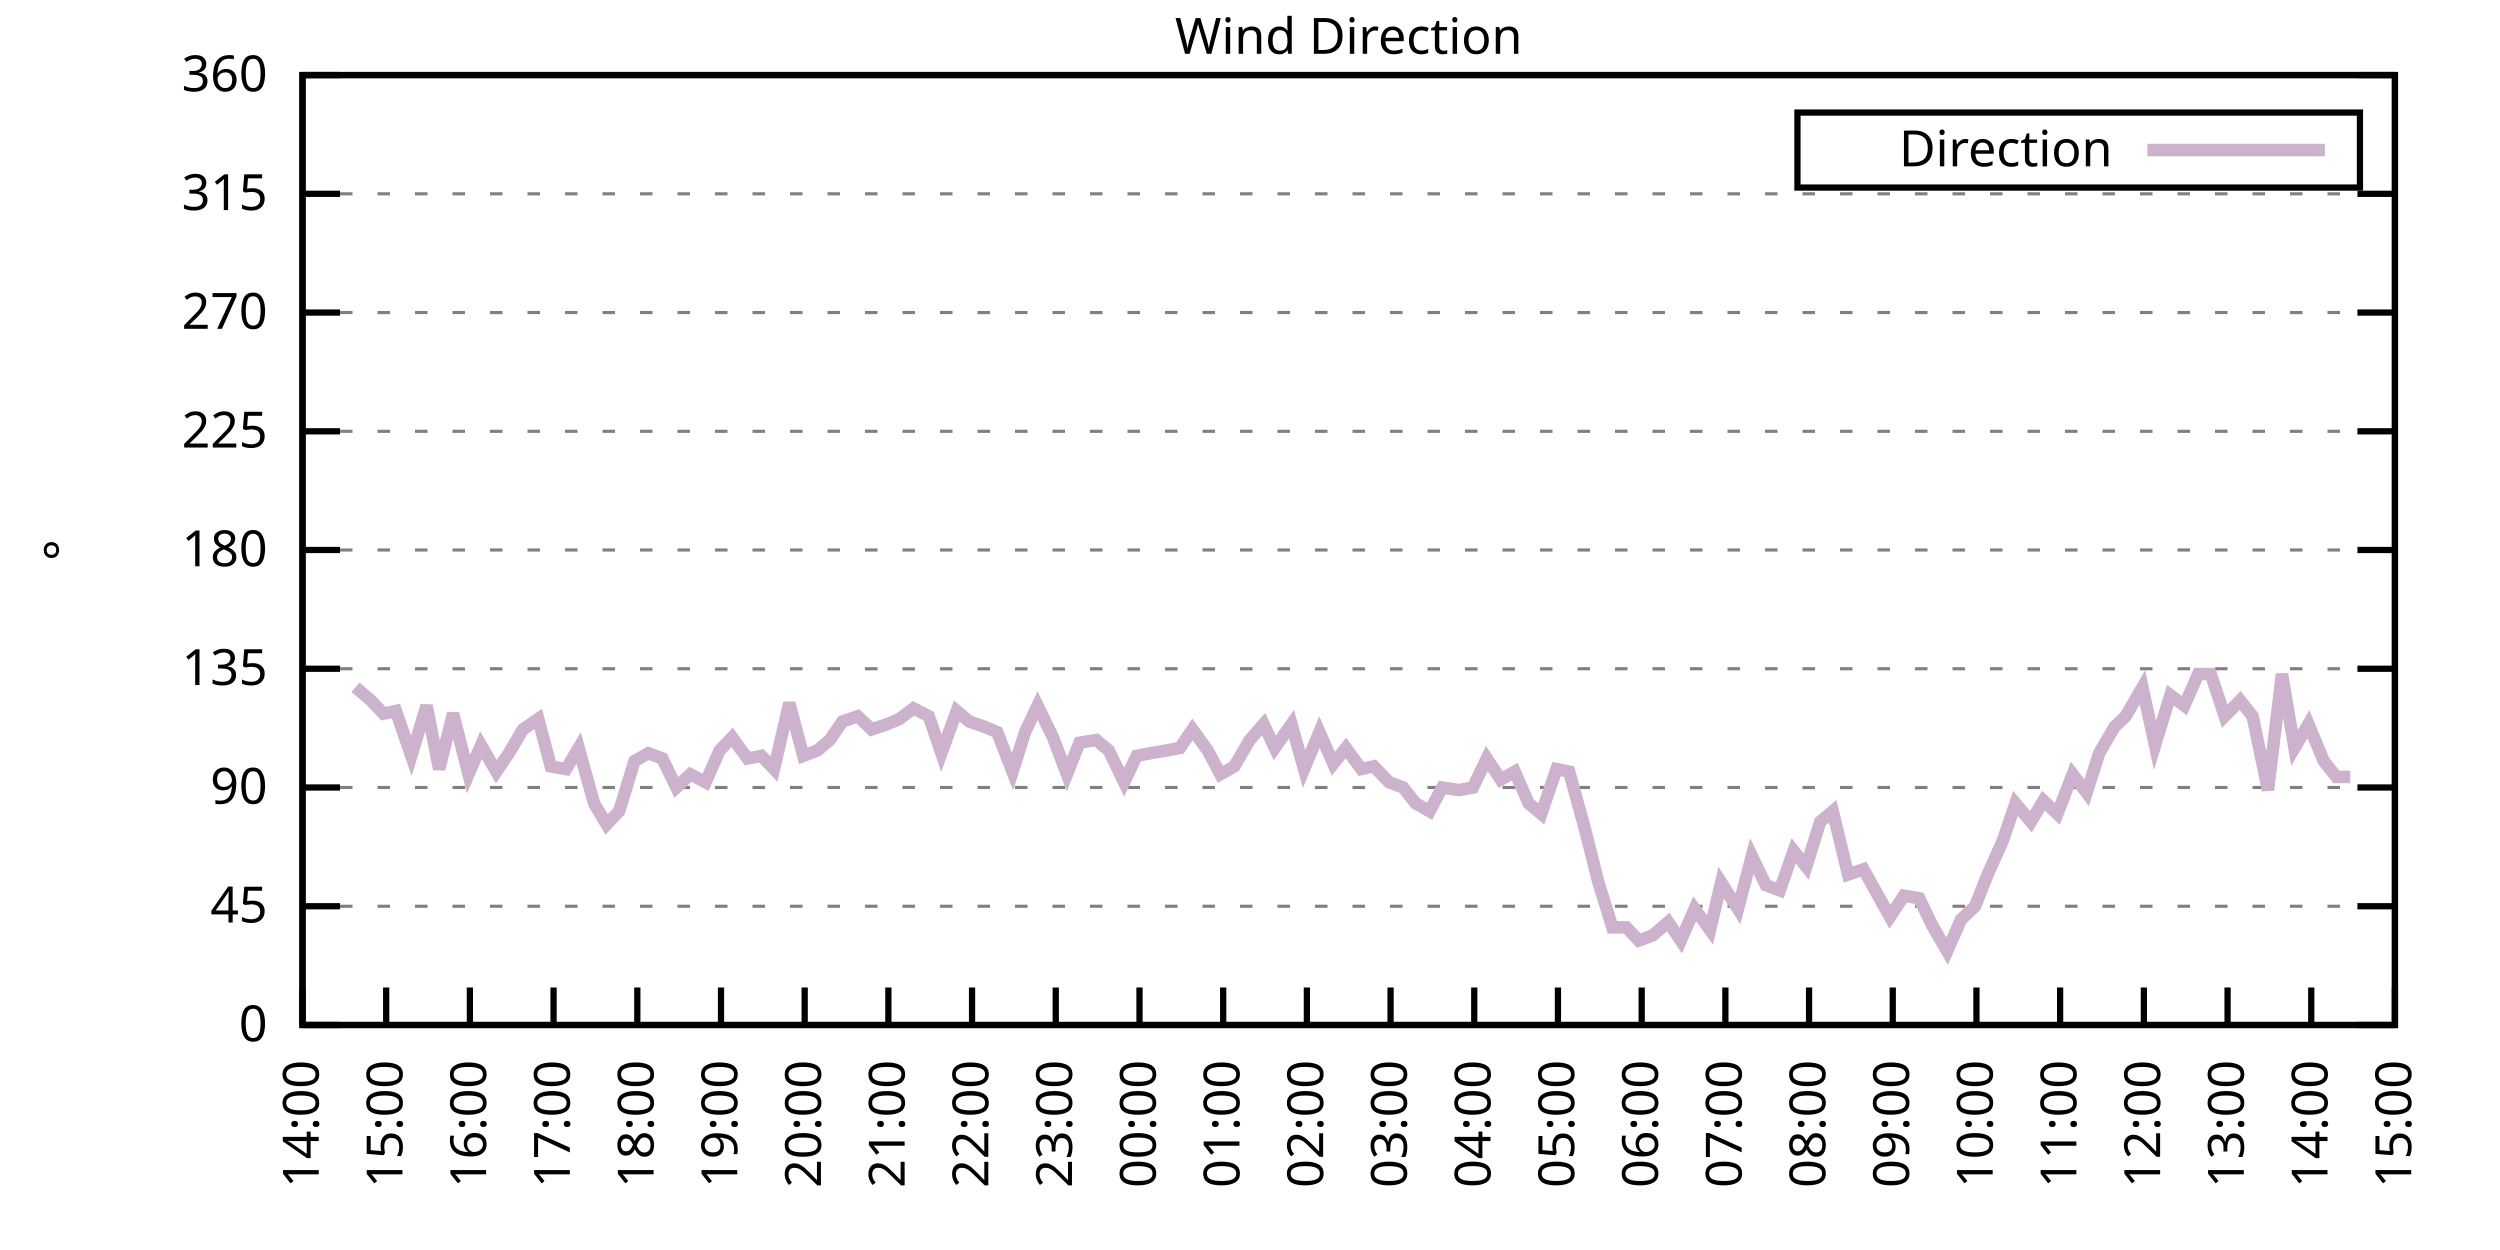
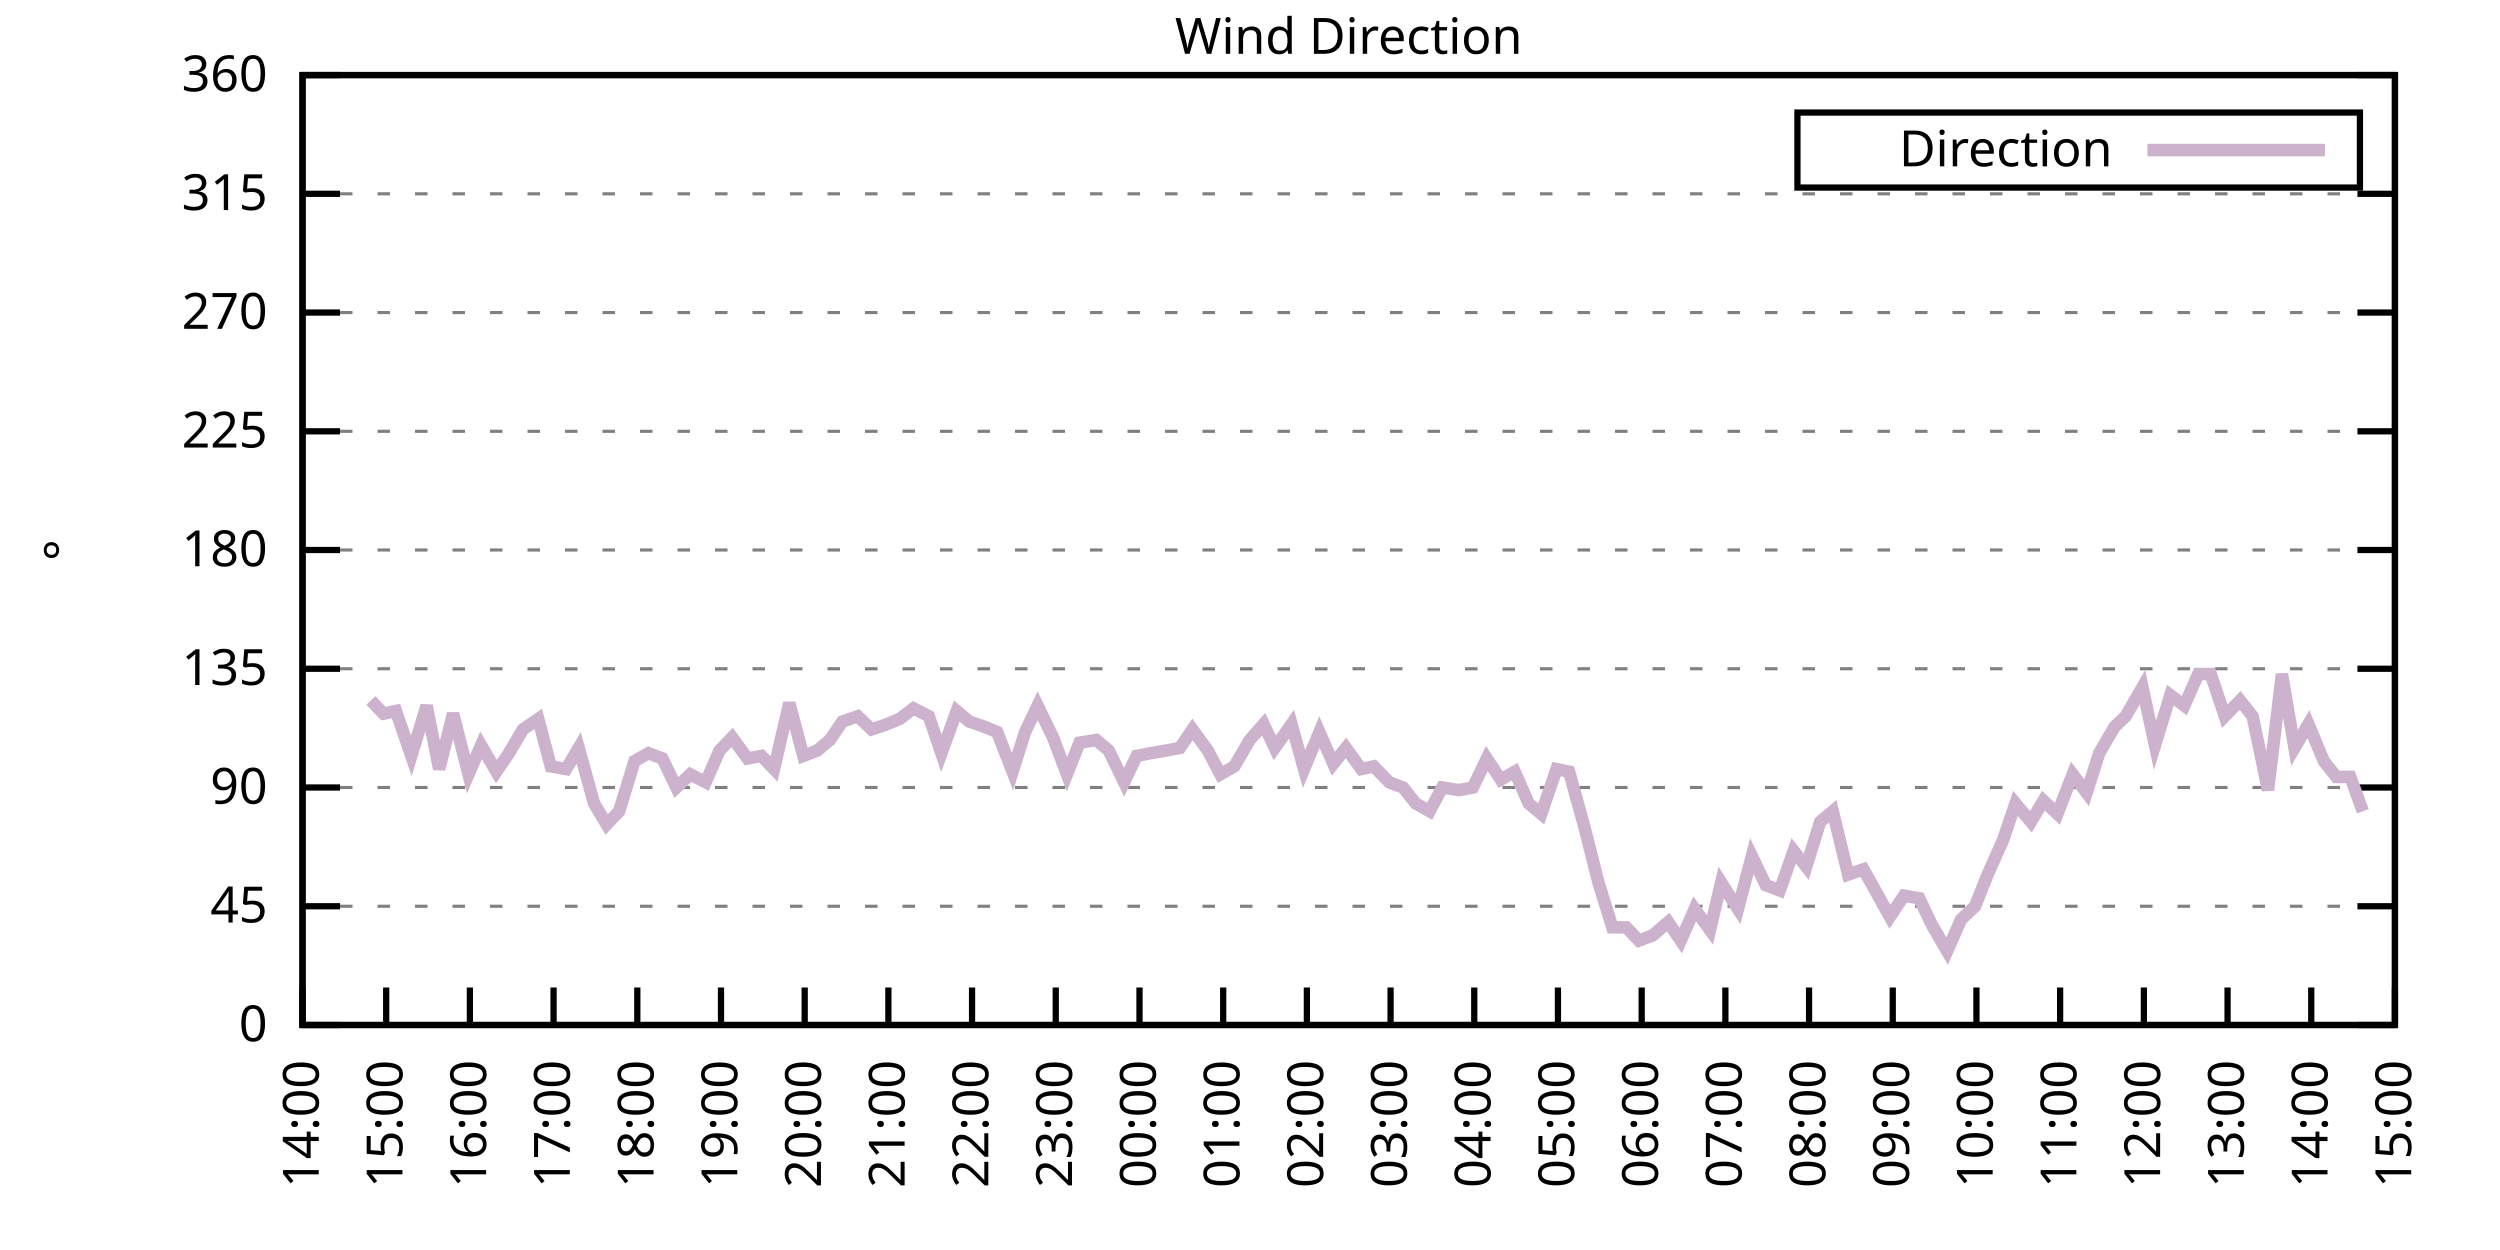
<svg xmlns="http://www.w3.org/2000/svg" xmlns:xlink="http://www.w3.org/1999/xlink" width="400" height="200" viewBox="0 0 400 200">
  <g id="gnuplot_canvas">
    <rect x="0" y="0" width="400" height="200" fill="none" />
    <defs>
      <circle id="gpDot" r="0.5" stroke-width="0.5" stroke="currentColor" />
      <path id="gpPt0" stroke-width="0.333" stroke="currentColor" d="M-1,0 h2 M0,-1 v2" />
      <path id="gpPt1" stroke-width="0.333" stroke="currentColor" d="M-1,-1 L1,1 M1,-1 L-1,1" />
      <path id="gpPt2" stroke-width="0.333" stroke="currentColor" d="M-1,0 L1,0 M0,-1 L0,1 M-1,-1 L1,1 M-1,1 L1,-1" />
      <rect id="gpPt3" stroke-width="0.333" stroke="currentColor" x="-1" y="-1" width="2" height="2" />
      <rect id="gpPt4" stroke-width="0.333" stroke="currentColor" fill="currentColor" x="-1" y="-1" width="2" height="2" />
      <circle id="gpPt5" stroke-width="0.333" stroke="currentColor" cx="0" cy="0" r="1" />
      <use xlink:href="#gpPt5" id="gpPt6" fill="currentColor" stroke="none" />
      <path id="gpPt7" stroke-width="0.333" stroke="currentColor" d="M0,-1.33 L-1.33,0.67 L1.33,0.67 z" />
      <use xlink:href="#gpPt7" id="gpPt8" fill="currentColor" stroke="none" />
      <use xlink:href="#gpPt7" id="gpPt9" stroke="currentColor" transform="rotate(180)" />
      <use xlink:href="#gpPt9" id="gpPt10" fill="currentColor" stroke="none" />
      <use xlink:href="#gpPt3" id="gpPt11" stroke="currentColor" transform="rotate(45)" />
      <use xlink:href="#gpPt11" id="gpPt12" fill="currentColor" stroke="none" />
      <path id="gpPt13" stroke-width="0.333" stroke="currentColor" d="M0,1.330 L1.265,0.411 L0.782,-1.067 L-0.782,-1.076 L-1.265,0.411 z" />
      <use xlink:href="#gpPt13" id="gpPt14" fill="currentColor" stroke="none" />
      <filter id="textbox" filterUnits="objectBoundingBox" x="0" y="0" height="1" width="1">
        <feFlood flood-color="white" flood-opacity="1" result="bgnd" />
        <feComposite in="SourceGraphic" in2="bgnd" operator="atop" />
      </filter>
      <filter id="greybox" filterUnits="objectBoundingBox" x="0" y="0" height="1" width="1">
        <feFlood flood-color="lightgrey" flood-opacity="1" result="grey" />
        <feComposite in="SourceGraphic" in2="grey" operator="atop" />
      </filter>
    </defs>
    <g fill="none" color="white" stroke="currentColor" stroke-width="1.00" stroke-linecap="butt" stroke-linejoin="miter">
</g>
    <g fill="none" color="black" stroke="currentColor" stroke-width="1.00" stroke-linecap="butt" stroke-linejoin="miter">
      <g stroke="none" shape-rendering="crispEdges">
        <polygon fill="rgb(255, 255, 255)" points="48.40,164.00 383.18,164.00 383.18,12.02 48.40,12.02 " />
      </g>
    </g>
    <g fill="none" color="black" stroke="currentColor" stroke-width="1.00" stroke-linecap="butt" stroke-linejoin="miter">
</g>
    <g fill="none" color="black" stroke="black" stroke-width="0.50" stroke-linecap="butt" stroke-linejoin="miter">
</g>
    <g fill="none" color="gray" stroke="currentColor" stroke-width="0.50" stroke-linecap="butt" stroke-linejoin="miter">
      <path stroke="gray" stroke-dasharray="2,4" class="gridline" d="M48.40,164.00 L383.19,164.00  " />
    </g>
    <g fill="none" color="gray" stroke="gray" stroke-width="1.00" stroke-linecap="butt" stroke-linejoin="miter">
</g>
    <g fill="none" color="black" stroke="currentColor" stroke-width="1.00" stroke-linecap="butt" stroke-linejoin="miter">
      <path stroke="black" d="M48.40,164.00 L54.40,164.00 M383.19,164.00 L377.19,164.00  " />
      <g transform="translate(42.80,166.60)" stroke="none" fill="black" font-family="Sans" font-size="8.00" text-anchor="end">
        <text>
          <tspan font-family="Sans"> 0</tspan>
        </text>
      </g>
    </g>
    <g fill="none" color="black" stroke="currentColor" stroke-width="1.00" stroke-linecap="butt" stroke-linejoin="miter">
</g>
    <g fill="none" color="black" stroke="black" stroke-width="0.50" stroke-linecap="butt" stroke-linejoin="miter">
</g>
    <g fill="none" color="gray" stroke="currentColor" stroke-width="0.50" stroke-linecap="butt" stroke-linejoin="miter">
      <path stroke="gray" stroke-dasharray="2,4" class="gridline" d="M48.40,145.00 L383.19,145.00  " />
    </g>
    <g fill="none" color="gray" stroke="gray" stroke-width="1.00" stroke-linecap="butt" stroke-linejoin="miter">
</g>
    <g fill="none" color="black" stroke="currentColor" stroke-width="1.00" stroke-linecap="butt" stroke-linejoin="miter">
      <path stroke="black" d="M48.40,145.00 L54.40,145.00 M383.19,145.00 L377.19,145.00  " />
      <g transform="translate(42.80,147.60)" stroke="none" fill="black" font-family="Sans" font-size="8.00" text-anchor="end">
        <text>
          <tspan font-family="Sans"> 45</tspan>
        </text>
      </g>
    </g>
    <g fill="none" color="black" stroke="currentColor" stroke-width="1.00" stroke-linecap="butt" stroke-linejoin="miter">
</g>
    <g fill="none" color="black" stroke="black" stroke-width="0.50" stroke-linecap="butt" stroke-linejoin="miter">
</g>
    <g fill="none" color="gray" stroke="currentColor" stroke-width="0.50" stroke-linecap="butt" stroke-linejoin="miter">
      <path stroke="gray" stroke-dasharray="2,4" class="gridline" d="M48.40,126.00 L383.19,126.00  " />
    </g>
    <g fill="none" color="gray" stroke="gray" stroke-width="1.00" stroke-linecap="butt" stroke-linejoin="miter">
</g>
    <g fill="none" color="black" stroke="currentColor" stroke-width="1.00" stroke-linecap="butt" stroke-linejoin="miter">
      <path stroke="black" d="M48.40,126.00 L54.40,126.00 M383.19,126.00 L377.19,126.00  " />
      <g transform="translate(42.80,128.60)" stroke="none" fill="black" font-family="Sans" font-size="8.00" text-anchor="end">
        <text>
          <tspan font-family="Sans"> 90</tspan>
        </text>
      </g>
    </g>
    <g fill="none" color="black" stroke="currentColor" stroke-width="1.00" stroke-linecap="butt" stroke-linejoin="miter">
</g>
    <g fill="none" color="black" stroke="black" stroke-width="0.50" stroke-linecap="butt" stroke-linejoin="miter">
</g>
    <g fill="none" color="gray" stroke="currentColor" stroke-width="0.50" stroke-linecap="butt" stroke-linejoin="miter">
      <path stroke="gray" stroke-dasharray="2,4" class="gridline" d="M48.40,107.00 L383.19,107.00  " />
    </g>
    <g fill="none" color="gray" stroke="gray" stroke-width="1.00" stroke-linecap="butt" stroke-linejoin="miter">
</g>
    <g fill="none" color="black" stroke="currentColor" stroke-width="1.00" stroke-linecap="butt" stroke-linejoin="miter">
      <path stroke="black" d="M48.40,107.00 L54.40,107.00 M383.19,107.00 L377.19,107.00  " />
      <g transform="translate(42.80,109.60)" stroke="none" fill="black" font-family="Sans" font-size="8.00" text-anchor="end">
        <text>
          <tspan font-family="Sans"> 135</tspan>
        </text>
      </g>
    </g>
    <g fill="none" color="black" stroke="currentColor" stroke-width="1.00" stroke-linecap="butt" stroke-linejoin="miter">
</g>
    <g fill="none" color="black" stroke="black" stroke-width="0.50" stroke-linecap="butt" stroke-linejoin="miter">
</g>
    <g fill="none" color="gray" stroke="currentColor" stroke-width="0.50" stroke-linecap="butt" stroke-linejoin="miter">
      <path stroke="gray" stroke-dasharray="2,4" class="gridline" d="M48.40,88.00 L383.19,88.00  " />
    </g>
    <g fill="none" color="gray" stroke="gray" stroke-width="1.00" stroke-linecap="butt" stroke-linejoin="miter">
</g>
    <g fill="none" color="black" stroke="currentColor" stroke-width="1.00" stroke-linecap="butt" stroke-linejoin="miter">
      <path stroke="black" d="M48.40,88.00 L54.40,88.00 M383.19,88.00 L377.19,88.00  " />
      <g transform="translate(42.80,90.60)" stroke="none" fill="black" font-family="Sans" font-size="8.00" text-anchor="end">
        <text>
          <tspan font-family="Sans"> 180</tspan>
        </text>
      </g>
    </g>
    <g fill="none" color="black" stroke="currentColor" stroke-width="1.00" stroke-linecap="butt" stroke-linejoin="miter">
</g>
    <g fill="none" color="black" stroke="black" stroke-width="0.50" stroke-linecap="butt" stroke-linejoin="miter">
</g>
    <g fill="none" color="gray" stroke="currentColor" stroke-width="0.50" stroke-linecap="butt" stroke-linejoin="miter">
      <path stroke="gray" stroke-dasharray="2,4" class="gridline" d="M48.40,69.01 L383.19,69.01  " />
    </g>
    <g fill="none" color="gray" stroke="gray" stroke-width="1.00" stroke-linecap="butt" stroke-linejoin="miter">
</g>
    <g fill="none" color="black" stroke="currentColor" stroke-width="1.00" stroke-linecap="butt" stroke-linejoin="miter">
      <path stroke="black" d="M48.40,69.01 L54.40,69.01 M383.19,69.01 L377.19,69.01  " />
      <g transform="translate(42.80,71.61)" stroke="none" fill="black" font-family="Sans" font-size="8.00" text-anchor="end">
        <text>
          <tspan font-family="Sans"> 225</tspan>
        </text>
      </g>
    </g>
    <g fill="none" color="black" stroke="currentColor" stroke-width="1.00" stroke-linecap="butt" stroke-linejoin="miter">
</g>
    <g fill="none" color="black" stroke="black" stroke-width="0.50" stroke-linecap="butt" stroke-linejoin="miter">
</g>
    <g fill="none" color="gray" stroke="currentColor" stroke-width="0.50" stroke-linecap="butt" stroke-linejoin="miter">
      <path stroke="gray" stroke-dasharray="2,4" class="gridline" d="M48.40,50.01 L383.19,50.01  " />
    </g>
    <g fill="none" color="gray" stroke="gray" stroke-width="1.00" stroke-linecap="butt" stroke-linejoin="miter">
</g>
    <g fill="none" color="black" stroke="currentColor" stroke-width="1.00" stroke-linecap="butt" stroke-linejoin="miter">
      <path stroke="black" d="M48.40,50.01 L54.40,50.01 M383.19,50.01 L377.19,50.01  " />
      <g transform="translate(42.80,52.61)" stroke="none" fill="black" font-family="Sans" font-size="8.00" text-anchor="end">
        <text>
          <tspan font-family="Sans"> 270</tspan>
        </text>
      </g>
    </g>
    <g fill="none" color="black" stroke="currentColor" stroke-width="1.00" stroke-linecap="butt" stroke-linejoin="miter">
</g>
    <g fill="none" color="black" stroke="black" stroke-width="0.50" stroke-linecap="butt" stroke-linejoin="miter">
</g>
    <g fill="none" color="gray" stroke="currentColor" stroke-width="0.50" stroke-linecap="butt" stroke-linejoin="miter">
      <path stroke="gray" stroke-dasharray="2,4" class="gridline" d="M48.40,31.01 L383.19,31.01  " />
    </g>
    <g fill="none" color="gray" stroke="gray" stroke-width="1.00" stroke-linecap="butt" stroke-linejoin="miter">
</g>
    <g fill="none" color="black" stroke="currentColor" stroke-width="1.00" stroke-linecap="butt" stroke-linejoin="miter">
      <path stroke="black" d="M48.40,31.01 L54.40,31.01 M383.19,31.01 L377.19,31.01  " />
      <g transform="translate(42.80,33.61)" stroke="none" fill="black" font-family="Sans" font-size="8.00" text-anchor="end">
        <text>
          <tspan font-family="Sans"> 315</tspan>
        </text>
      </g>
    </g>
    <g fill="none" color="black" stroke="currentColor" stroke-width="1.00" stroke-linecap="butt" stroke-linejoin="miter">
</g>
    <g fill="none" color="black" stroke="black" stroke-width="0.50" stroke-linecap="butt" stroke-linejoin="miter">
</g>
    <g fill="none" color="gray" stroke="currentColor" stroke-width="0.50" stroke-linecap="butt" stroke-linejoin="miter">
      <path stroke="gray" stroke-dasharray="2,4" class="gridline" d="M48.40,12.01 L383.19,12.01  " />
    </g>
    <g fill="none" color="gray" stroke="gray" stroke-width="1.00" stroke-linecap="butt" stroke-linejoin="miter">
</g>
    <g fill="none" color="black" stroke="currentColor" stroke-width="1.00" stroke-linecap="butt" stroke-linejoin="miter">
      <path stroke="black" d="M48.40,12.01 L54.40,12.01 M383.19,12.01 L377.19,12.01  " />
      <g transform="translate(42.80,14.61)" stroke="none" fill="black" font-family="Sans" font-size="8.00" text-anchor="end">
        <text>
          <tspan font-family="Sans"> 360</tspan>
        </text>
      </g>
    </g>
    <g fill="none" color="black" stroke="currentColor" stroke-width="1.00" stroke-linecap="butt" stroke-linejoin="miter">
      <path stroke="black" d="M48.40,164.00 L48.40,158.00  " />
      <g transform="translate(51.00,169.60) rotate(270.00)" stroke="none" fill="black" font-family="Sans" font-size="8.00" text-anchor="end">
        <text>
          <tspan font-family="Sans">14:00</tspan>
        </text>
      </g>
    </g>
    <g fill="none" color="black" stroke="currentColor" stroke-width="1.00" stroke-linecap="butt" stroke-linejoin="miter">
      <path stroke="black" d="M61.79,164.00 L61.79,158.00  " />
      <g transform="translate(64.39,169.60) rotate(270.00)" stroke="none" fill="black" font-family="Sans" font-size="8.00" text-anchor="end">
        <text>
          <tspan font-family="Sans">15:00</tspan>
        </text>
      </g>
    </g>
    <g fill="none" color="black" stroke="currentColor" stroke-width="1.00" stroke-linecap="butt" stroke-linejoin="miter">
      <path stroke="black" d="M75.18,164.00 L75.18,158.00  " />
      <g transform="translate(77.78,169.60) rotate(270.00)" stroke="none" fill="black" font-family="Sans" font-size="8.00" text-anchor="end">
        <text>
          <tspan font-family="Sans">16:00</tspan>
        </text>
      </g>
    </g>
    <g fill="none" color="black" stroke="currentColor" stroke-width="1.00" stroke-linecap="butt" stroke-linejoin="miter">
      <path stroke="black" d="M88.57,164.00 L88.57,158.00  " />
      <g transform="translate(91.17,169.60) rotate(270.00)" stroke="none" fill="black" font-family="Sans" font-size="8.00" text-anchor="end">
        <text>
          <tspan font-family="Sans">17:00</tspan>
        </text>
      </g>
    </g>
    <g fill="none" color="black" stroke="currentColor" stroke-width="1.00" stroke-linecap="butt" stroke-linejoin="miter">
      <path stroke="black" d="M101.97,164.00 L101.97,158.00  " />
      <g transform="translate(104.57,169.60) rotate(270.00)" stroke="none" fill="black" font-family="Sans" font-size="8.00" text-anchor="end">
        <text>
          <tspan font-family="Sans">18:00</tspan>
        </text>
      </g>
    </g>
    <g fill="none" color="black" stroke="currentColor" stroke-width="1.00" stroke-linecap="butt" stroke-linejoin="miter">
      <path stroke="black" d="M115.36,164.00 L115.36,158.00  " />
      <g transform="translate(117.96,169.60) rotate(270.00)" stroke="none" fill="black" font-family="Sans" font-size="8.00" text-anchor="end">
        <text>
          <tspan font-family="Sans">19:00</tspan>
        </text>
      </g>
    </g>
    <g fill="none" color="black" stroke="currentColor" stroke-width="1.00" stroke-linecap="butt" stroke-linejoin="miter">
      <path stroke="black" d="M128.75,164.00 L128.75,158.00  " />
      <g transform="translate(131.35,169.60) rotate(270.00)" stroke="none" fill="black" font-family="Sans" font-size="8.00" text-anchor="end">
        <text>
          <tspan font-family="Sans">20:00</tspan>
        </text>
      </g>
    </g>
    <g fill="none" color="black" stroke="currentColor" stroke-width="1.00" stroke-linecap="butt" stroke-linejoin="miter">
      <path stroke="black" d="M142.14,164.00 L142.14,158.00  " />
      <g transform="translate(144.74,169.60) rotate(270.00)" stroke="none" fill="black" font-family="Sans" font-size="8.00" text-anchor="end">
        <text>
          <tspan font-family="Sans">21:00</tspan>
        </text>
      </g>
    </g>
    <g fill="none" color="black" stroke="currentColor" stroke-width="1.00" stroke-linecap="butt" stroke-linejoin="miter">
      <path stroke="black" d="M155.53,164.00 L155.53,158.00  " />
      <g transform="translate(158.13,169.60) rotate(270.00)" stroke="none" fill="black" font-family="Sans" font-size="8.00" text-anchor="end">
        <text>
          <tspan font-family="Sans">22:00</tspan>
        </text>
      </g>
    </g>
    <g fill="none" color="black" stroke="currentColor" stroke-width="1.00" stroke-linecap="butt" stroke-linejoin="miter">
      <path stroke="black" d="M168.92,164.00 L168.92,158.00  " />
      <g transform="translate(171.52,169.60) rotate(270.00)" stroke="none" fill="black" font-family="Sans" font-size="8.00" text-anchor="end">
        <text>
          <tspan font-family="Sans">23:00</tspan>
        </text>
      </g>
    </g>
    <g fill="none" color="black" stroke="currentColor" stroke-width="1.00" stroke-linecap="butt" stroke-linejoin="miter">
      <path stroke="black" d="M182.32,164.00 L182.32,158.00  " />
      <g transform="translate(184.92,169.60) rotate(270.00)" stroke="none" fill="black" font-family="Sans" font-size="8.00" text-anchor="end">
        <text>
          <tspan font-family="Sans">00:00</tspan>
        </text>
      </g>
    </g>
    <g fill="none" color="black" stroke="currentColor" stroke-width="1.00" stroke-linecap="butt" stroke-linejoin="miter">
      <path stroke="black" d="M195.71,164.00 L195.71,158.00  " />
      <g transform="translate(198.31,169.60) rotate(270.00)" stroke="none" fill="black" font-family="Sans" font-size="8.00" text-anchor="end">
        <text>
          <tspan font-family="Sans">01:00</tspan>
        </text>
      </g>
    </g>
    <g fill="none" color="black" stroke="currentColor" stroke-width="1.00" stroke-linecap="butt" stroke-linejoin="miter">
      <path stroke="black" d="M209.10,164.00 L209.10,158.00  " />
      <g transform="translate(211.70,169.60) rotate(270.00)" stroke="none" fill="black" font-family="Sans" font-size="8.00" text-anchor="end">
        <text>
          <tspan font-family="Sans">02:00</tspan>
        </text>
      </g>
    </g>
    <g fill="none" color="black" stroke="currentColor" stroke-width="1.00" stroke-linecap="butt" stroke-linejoin="miter">
      <path stroke="black" d="M222.49,164.00 L222.49,158.00  " />
      <g transform="translate(225.09,169.60) rotate(270.00)" stroke="none" fill="black" font-family="Sans" font-size="8.00" text-anchor="end">
        <text>
          <tspan font-family="Sans">03:00</tspan>
        </text>
      </g>
    </g>
    <g fill="none" color="black" stroke="currentColor" stroke-width="1.00" stroke-linecap="butt" stroke-linejoin="miter">
      <path stroke="black" d="M235.88,164.00 L235.88,158.00  " />
      <g transform="translate(238.48,169.60) rotate(270.00)" stroke="none" fill="black" font-family="Sans" font-size="8.00" text-anchor="end">
        <text>
          <tspan font-family="Sans">04:00</tspan>
        </text>
      </g>
    </g>
    <g fill="none" color="black" stroke="currentColor" stroke-width="1.00" stroke-linecap="butt" stroke-linejoin="miter">
      <path stroke="black" d="M249.27,164.00 L249.27,158.00  " />
      <g transform="translate(251.87,169.60) rotate(270.00)" stroke="none" fill="black" font-family="Sans" font-size="8.00" text-anchor="end">
        <text>
          <tspan font-family="Sans">05:00</tspan>
        </text>
      </g>
    </g>
    <g fill="none" color="black" stroke="currentColor" stroke-width="1.00" stroke-linecap="butt" stroke-linejoin="miter">
      <path stroke="black" d="M262.67,164.00 L262.67,158.00  " />
      <g transform="translate(265.27,169.60) rotate(270.00)" stroke="none" fill="black" font-family="Sans" font-size="8.00" text-anchor="end">
        <text>
          <tspan font-family="Sans">06:00</tspan>
        </text>
      </g>
    </g>
    <g fill="none" color="black" stroke="currentColor" stroke-width="1.00" stroke-linecap="butt" stroke-linejoin="miter">
      <path stroke="black" d="M276.06,164.00 L276.06,158.00  " />
      <g transform="translate(278.66,169.60) rotate(270.00)" stroke="none" fill="black" font-family="Sans" font-size="8.00" text-anchor="end">
        <text>
          <tspan font-family="Sans">07:00</tspan>
        </text>
      </g>
    </g>
    <g fill="none" color="black" stroke="currentColor" stroke-width="1.00" stroke-linecap="butt" stroke-linejoin="miter">
      <path stroke="black" d="M289.45,164.00 L289.45,158.00  " />
      <g transform="translate(292.05,169.60) rotate(270.00)" stroke="none" fill="black" font-family="Sans" font-size="8.00" text-anchor="end">
        <text>
          <tspan font-family="Sans">08:00</tspan>
        </text>
      </g>
    </g>
    <g fill="none" color="black" stroke="currentColor" stroke-width="1.00" stroke-linecap="butt" stroke-linejoin="miter">
      <path stroke="black" d="M302.84,164.00 L302.84,158.00  " />
      <g transform="translate(305.44,169.60) rotate(270.00)" stroke="none" fill="black" font-family="Sans" font-size="8.00" text-anchor="end">
        <text>
          <tspan font-family="Sans">09:00</tspan>
        </text>
      </g>
    </g>
    <g fill="none" color="black" stroke="currentColor" stroke-width="1.00" stroke-linecap="butt" stroke-linejoin="miter">
      <path stroke="black" d="M316.23,164.00 L316.23,158.00  " />
      <g transform="translate(318.83,169.60) rotate(270.00)" stroke="none" fill="black" font-family="Sans" font-size="8.00" text-anchor="end">
        <text>
          <tspan font-family="Sans">10:00</tspan>
        </text>
      </g>
    </g>
    <g fill="none" color="black" stroke="currentColor" stroke-width="1.00" stroke-linecap="butt" stroke-linejoin="miter">
      <path stroke="black" d="M329.62,164.00 L329.62,158.00  " />
      <g transform="translate(332.22,169.60) rotate(270.00)" stroke="none" fill="black" font-family="Sans" font-size="8.00" text-anchor="end">
        <text>
          <tspan font-family="Sans">11:00</tspan>
        </text>
      </g>
    </g>
    <g fill="none" color="black" stroke="currentColor" stroke-width="1.00" stroke-linecap="butt" stroke-linejoin="miter">
      <path stroke="black" d="M343.02,164.00 L343.02,158.00  " />
      <g transform="translate(345.62,169.60) rotate(270.00)" stroke="none" fill="black" font-family="Sans" font-size="8.00" text-anchor="end">
        <text>
          <tspan font-family="Sans">12:00</tspan>
        </text>
      </g>
    </g>
    <g fill="none" color="black" stroke="currentColor" stroke-width="1.00" stroke-linecap="butt" stroke-linejoin="miter">
      <path stroke="black" d="M356.41,164.00 L356.41,158.00  " />
      <g transform="translate(359.01,169.60) rotate(270.00)" stroke="none" fill="black" font-family="Sans" font-size="8.00" text-anchor="end">
        <text>
          <tspan font-family="Sans">13:00</tspan>
        </text>
      </g>
    </g>
    <g fill="none" color="black" stroke="currentColor" stroke-width="1.00" stroke-linecap="butt" stroke-linejoin="miter">
      <path stroke="black" d="M369.80,164.00 L369.80,158.00  " />
      <g transform="translate(372.40,169.60) rotate(270.00)" stroke="none" fill="black" font-family="Sans" font-size="8.00" text-anchor="end">
        <text>
          <tspan font-family="Sans">14:00</tspan>
        </text>
      </g>
    </g>
    <g fill="none" color="black" stroke="currentColor" stroke-width="1.00" stroke-linecap="butt" stroke-linejoin="miter">
      <path stroke="black" d="M383.19,164.00 L383.19,158.00  " />
      <g transform="translate(385.79,169.60) rotate(270.00)" stroke="none" fill="black" font-family="Sans" font-size="8.00" text-anchor="end">
        <text>
          <tspan font-family="Sans">15:00</tspan>
        </text>
      </g>
    </g>
    <g fill="none" color="black" stroke="currentColor" stroke-width="1.00" stroke-linecap="butt" stroke-linejoin="miter">
</g>
    <g fill="none" color="black" stroke="currentColor" stroke-width="1.00" stroke-linecap="butt" stroke-linejoin="miter">
      <path stroke="black" d="M48.40,12.01 L48.40,164.00 L383.19,164.00 L383.19,12.01 L48.40,12.01 Z  " />
    </g>
    <g fill="none" color="black" stroke="currentColor" stroke-width="1.00" stroke-linecap="butt" stroke-linejoin="miter">
</g>
    <g fill="none" color="black" stroke="currentColor" stroke-width="1.00" stroke-linecap="butt" stroke-linejoin="miter">
      <path stroke="black" d="M287.59,30.01 L287.59,18.01 L377.59,18.01 L377.59,30.01 L287.59,30.01 Z  " />
    </g>
    <g id="Wind_direction_plot_1">
      <g fill="none" color="white" stroke="black" stroke-width="2.00" stroke-linecap="butt" stroke-linejoin="miter">
</g>
      <g fill="none" color="black" stroke="currentColor" stroke-width="2.00" stroke-linecap="butt" stroke-linejoin="miter">
        <g transform="translate(337.99,26.61)" stroke="none" fill="black" font-family="Sans" font-size="8.00" text-anchor="end">
          <text>
            <tspan font-family="Sans">Direction</tspan>
          </text>
        </g>
      </g>
      <g fill="none" color="black" stroke="currentColor" stroke-width="2.00" stroke-linecap="butt" stroke-linejoin="miter">
-         <path stroke="rgb(204, 178, 204)" d="M343.59,24.01 L371.99,24.01 M56.88,109.96 L59.34,112.07 L61.35,114.18 L63.35,113.76 L65.81,120.94 L68.26,112.91   L70.27,123.05 L72.50,114.18 L74.96,123.89 L76.97,119.25 L79.42,123.47 L81.43,120.51 L83.66,116.71 L86.12,115.03   L88.13,122.62 L90.58,123.05 L92.59,119.67 L95.05,128.54 L97.06,131.91 L99.06,129.80 L101.52,121.78 L103.75,120.51   L105.98,121.36 L108.22,126.00 L110.45,123.89 L112.90,125.16 L115.13,120.09 L117.14,117.98 L119.60,121.36 L121.83,120.94   L123.84,123.05 L126.29,112.49 L128.53,120.94 L130.76,120.09 L132.77,118.40 L134.78,115.45 L137.23,114.60 L139.46,116.71   L141.92,115.87 L143.93,115.03 L146.16,113.34 L148.61,114.60 L150.62,120.51 L153.08,113.76 L155.09,115.45 L157.54,116.29   L159.55,117.14 L162.01,123.47 L164.01,117.14 L166.02,112.91 L168.48,117.98 L170.71,123.89 L172.72,118.83 L175.40,118.40   L177.41,120.09 L179.86,125.16 L181.87,120.94 L184.10,120.51 L186.56,120.09 L188.79,119.67 L190.80,116.71 L193.25,120.09   L195.26,123.89 L197.49,122.62 L199.95,118.40 L202.18,115.87 L203.97,119.67 L206.64,115.87 L208.65,123.05 L211.11,117.14   L213.34,122.20 L215.35,119.67 L217.80,123.05 L219.81,122.62 L222.27,125.16 L224.50,126.00 L226.51,128.54 L228.74,129.80   L230.75,126.00 L233.43,126.42 L235.66,126.00 L237.89,121.36 L240.12,124.74 L242.36,123.47 L244.59,128.54 L246.60,130.22   L249.05,123.05 L251.06,123.47 L253.51,132.34 L255.75,141.20 L257.98,148.38 L260.21,148.38 L262.22,150.49 L264.45,149.65   L266.91,147.53 L268.92,150.49 L271.15,145.42 L273.60,148.80 L275.39,141.20 L278.07,145.42 L280.30,136.98 L282.53,141.62   L284.76,142.47 L286.99,136.14 L289.00,138.67 L291.23,131.49 L293.24,129.80 L295.70,139.93 L298.15,139.09 L302.39,146.69   L304.63,143.31 L307.08,143.73 L309.09,147.96 L311.54,152.18 L313.78,147.11 L316.01,145.00 L318.02,139.93 L320.47,134.45   L322.48,128.54 L324.94,131.49 L326.95,128.11 L329.18,130.22 L331.63,123.89 L333.86,126.85 L335.87,120.51 L338.33,116.29   L340.11,114.60 L342.79,109.96 L344.80,119.25 L347.26,111.23 L349.49,112.91 L351.72,107.85 L353.73,107.85 L355.96,114.60   L358.42,112.07 L360.42,114.60 L362.88,126.42 L365.11,107.85 L367.12,119.67 L369.35,115.87 L371.81,121.78 L373.82,124.31   L376.05,124.31  " />
+         <path stroke="rgb(204, 178, 204)" d="M343.59,24.01 L371.99,24.01 M59.34,112.07 L61.35,114.18 L63.35,113.76 L65.81,120.94 L68.26,112.91 L70.27,123.05   L72.50,114.18 L74.96,123.89 L76.97,119.25 L79.42,123.47 L81.43,120.51 L83.66,116.71 L86.12,115.03 L88.13,122.62   L90.58,123.05 L92.59,119.67 L95.05,128.54 L97.06,131.91 L99.06,129.80 L101.52,121.78 L103.75,120.51 L105.98,121.36   L108.22,126.00 L110.45,123.89 L112.90,125.16 L115.13,120.09 L117.14,117.98 L119.60,121.36 L121.83,120.94 L123.84,123.05   L126.29,112.49 L128.53,120.94 L130.76,120.09 L132.77,118.40 L134.78,115.45 L137.23,114.60 L139.46,116.71 L141.92,115.87   L143.93,115.03 L146.16,113.34 L148.61,114.60 L150.62,120.51 L153.08,113.76 L155.09,115.45 L157.54,116.29 L159.55,117.14   L162.01,123.47 L164.01,117.14 L166.02,112.91 L168.48,117.98 L170.71,123.89 L172.72,118.83 L175.40,118.40 L177.41,120.09   L179.86,125.16 L181.87,120.94 L184.10,120.51 L186.56,120.09 L188.79,119.67 L190.80,116.71 L193.25,120.09 L195.26,123.89   L197.49,122.62 L199.95,118.40 L202.18,115.87 L203.97,119.67 L206.64,115.87 L208.65,123.05 L211.11,117.14 L213.34,122.20   L215.35,119.67 L217.80,123.05 L219.81,122.62 L222.27,125.16 L224.50,126.00 L226.51,128.54 L228.74,129.80 L230.75,126.00   L233.43,126.42 L235.66,126.00 L237.89,121.36 L240.12,124.74 L242.36,123.47 L244.59,128.54 L246.60,130.22 L249.05,123.05   L251.06,123.47 L253.51,132.34 L255.75,141.20 L257.98,148.38 L260.21,148.38 L262.22,150.49 L264.45,149.65 L266.91,147.53   L268.92,150.49 L271.15,145.42 L273.60,148.80 L275.39,141.20 L278.07,145.42 L280.30,136.98 L282.53,141.62 L284.76,142.47   L286.99,136.14 L289.00,138.67 L291.23,131.49 L293.24,129.80 L295.70,139.93 L298.15,139.09 L302.39,146.69 L304.63,143.31   L307.08,143.73 L309.09,147.96 L311.54,152.18 L313.78,147.11 L316.01,145.00 L318.02,139.93 L320.47,134.45 L322.48,128.54   L324.94,131.49 L326.95,128.11 L329.18,130.22 L331.63,123.89 L333.86,126.85 L335.87,120.51 L338.33,116.29 L340.11,114.60   L342.79,109.96 L344.80,119.25 L347.26,111.23 L349.49,112.91 L351.72,107.85 L353.73,107.85 L355.96,114.60 L358.42,112.07   L360.42,114.60 L362.88,126.42 L365.11,107.85 L367.12,119.67 L369.35,115.87 L371.81,121.78 L373.82,124.31 L376.05,124.31   L378.06,129.80  " />
      </g>
    </g>
    <g fill="none" color="black" stroke="currentColor" stroke-width="2.00" stroke-linecap="butt" stroke-linejoin="miter">
</g>
    <g fill="none" color="black" stroke="black" stroke-width="1.00" stroke-linecap="butt" stroke-linejoin="miter">
</g>
    <g fill="none" color="black" stroke="currentColor" stroke-width="1.00" stroke-linecap="butt" stroke-linejoin="miter">
      <path stroke="black" d="M48.40,12.01 L48.40,164.00 L383.19,164.00 L383.19,12.01 L48.40,12.01 Z  " />
      <g transform="translate(12.80,88.01) rotate(270.00)" stroke="none" fill="black" font-family="Sans" font-size="8.00" text-anchor="middle">
        <text>
          <tspan font-family="Sans">°</tspan>
        </text>
      </g>
    </g>
    <g fill="none" color="black" stroke="currentColor" stroke-width="1.00" stroke-linecap="butt" stroke-linejoin="miter">
</g>
    <g fill="none" color="black" stroke="currentColor" stroke-width="1.00" stroke-linecap="butt" stroke-linejoin="miter">
      <g transform="translate(215.79,8.61)" stroke="none" fill="black" font-family="Sans" font-size="8.00" text-anchor="middle">
        <text>
          <tspan font-family="Sans">Wind Direction</tspan>
        </text>
      </g>
    </g>
    <g fill="none" color="black" stroke="currentColor" stroke-width="1.00" stroke-linecap="butt" stroke-linejoin="miter">
</g>
  </g>
</svg>
